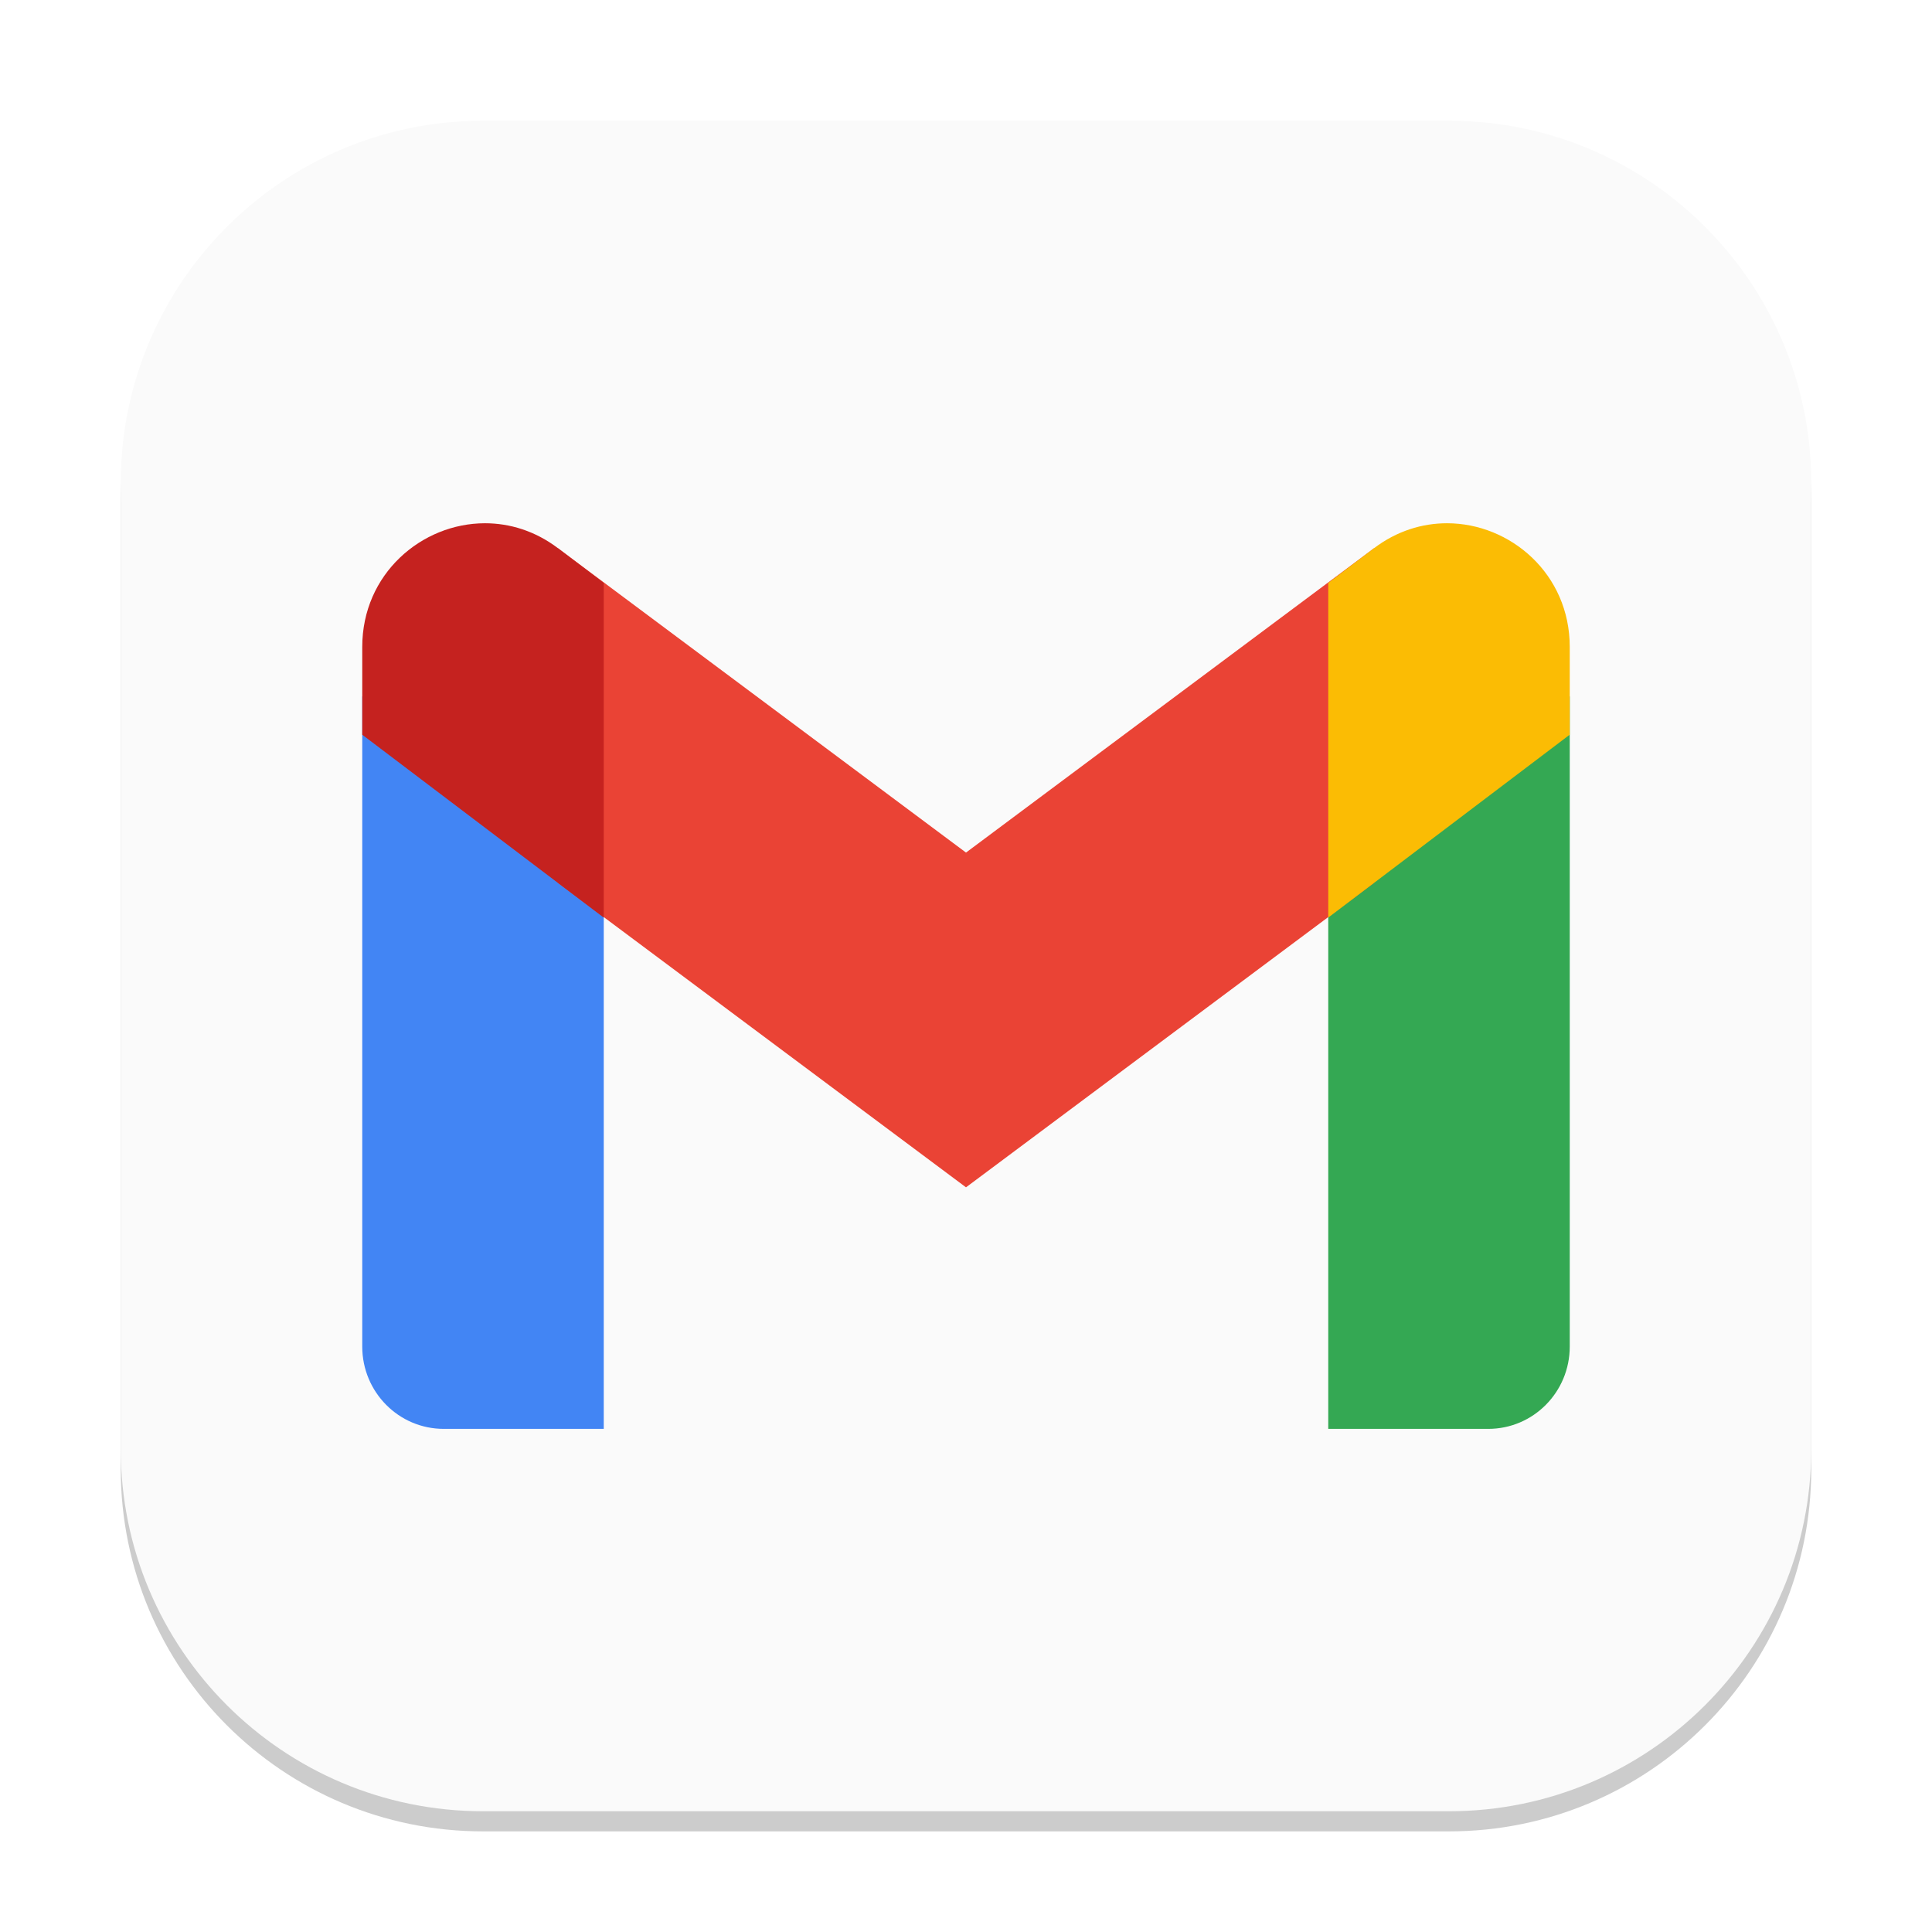
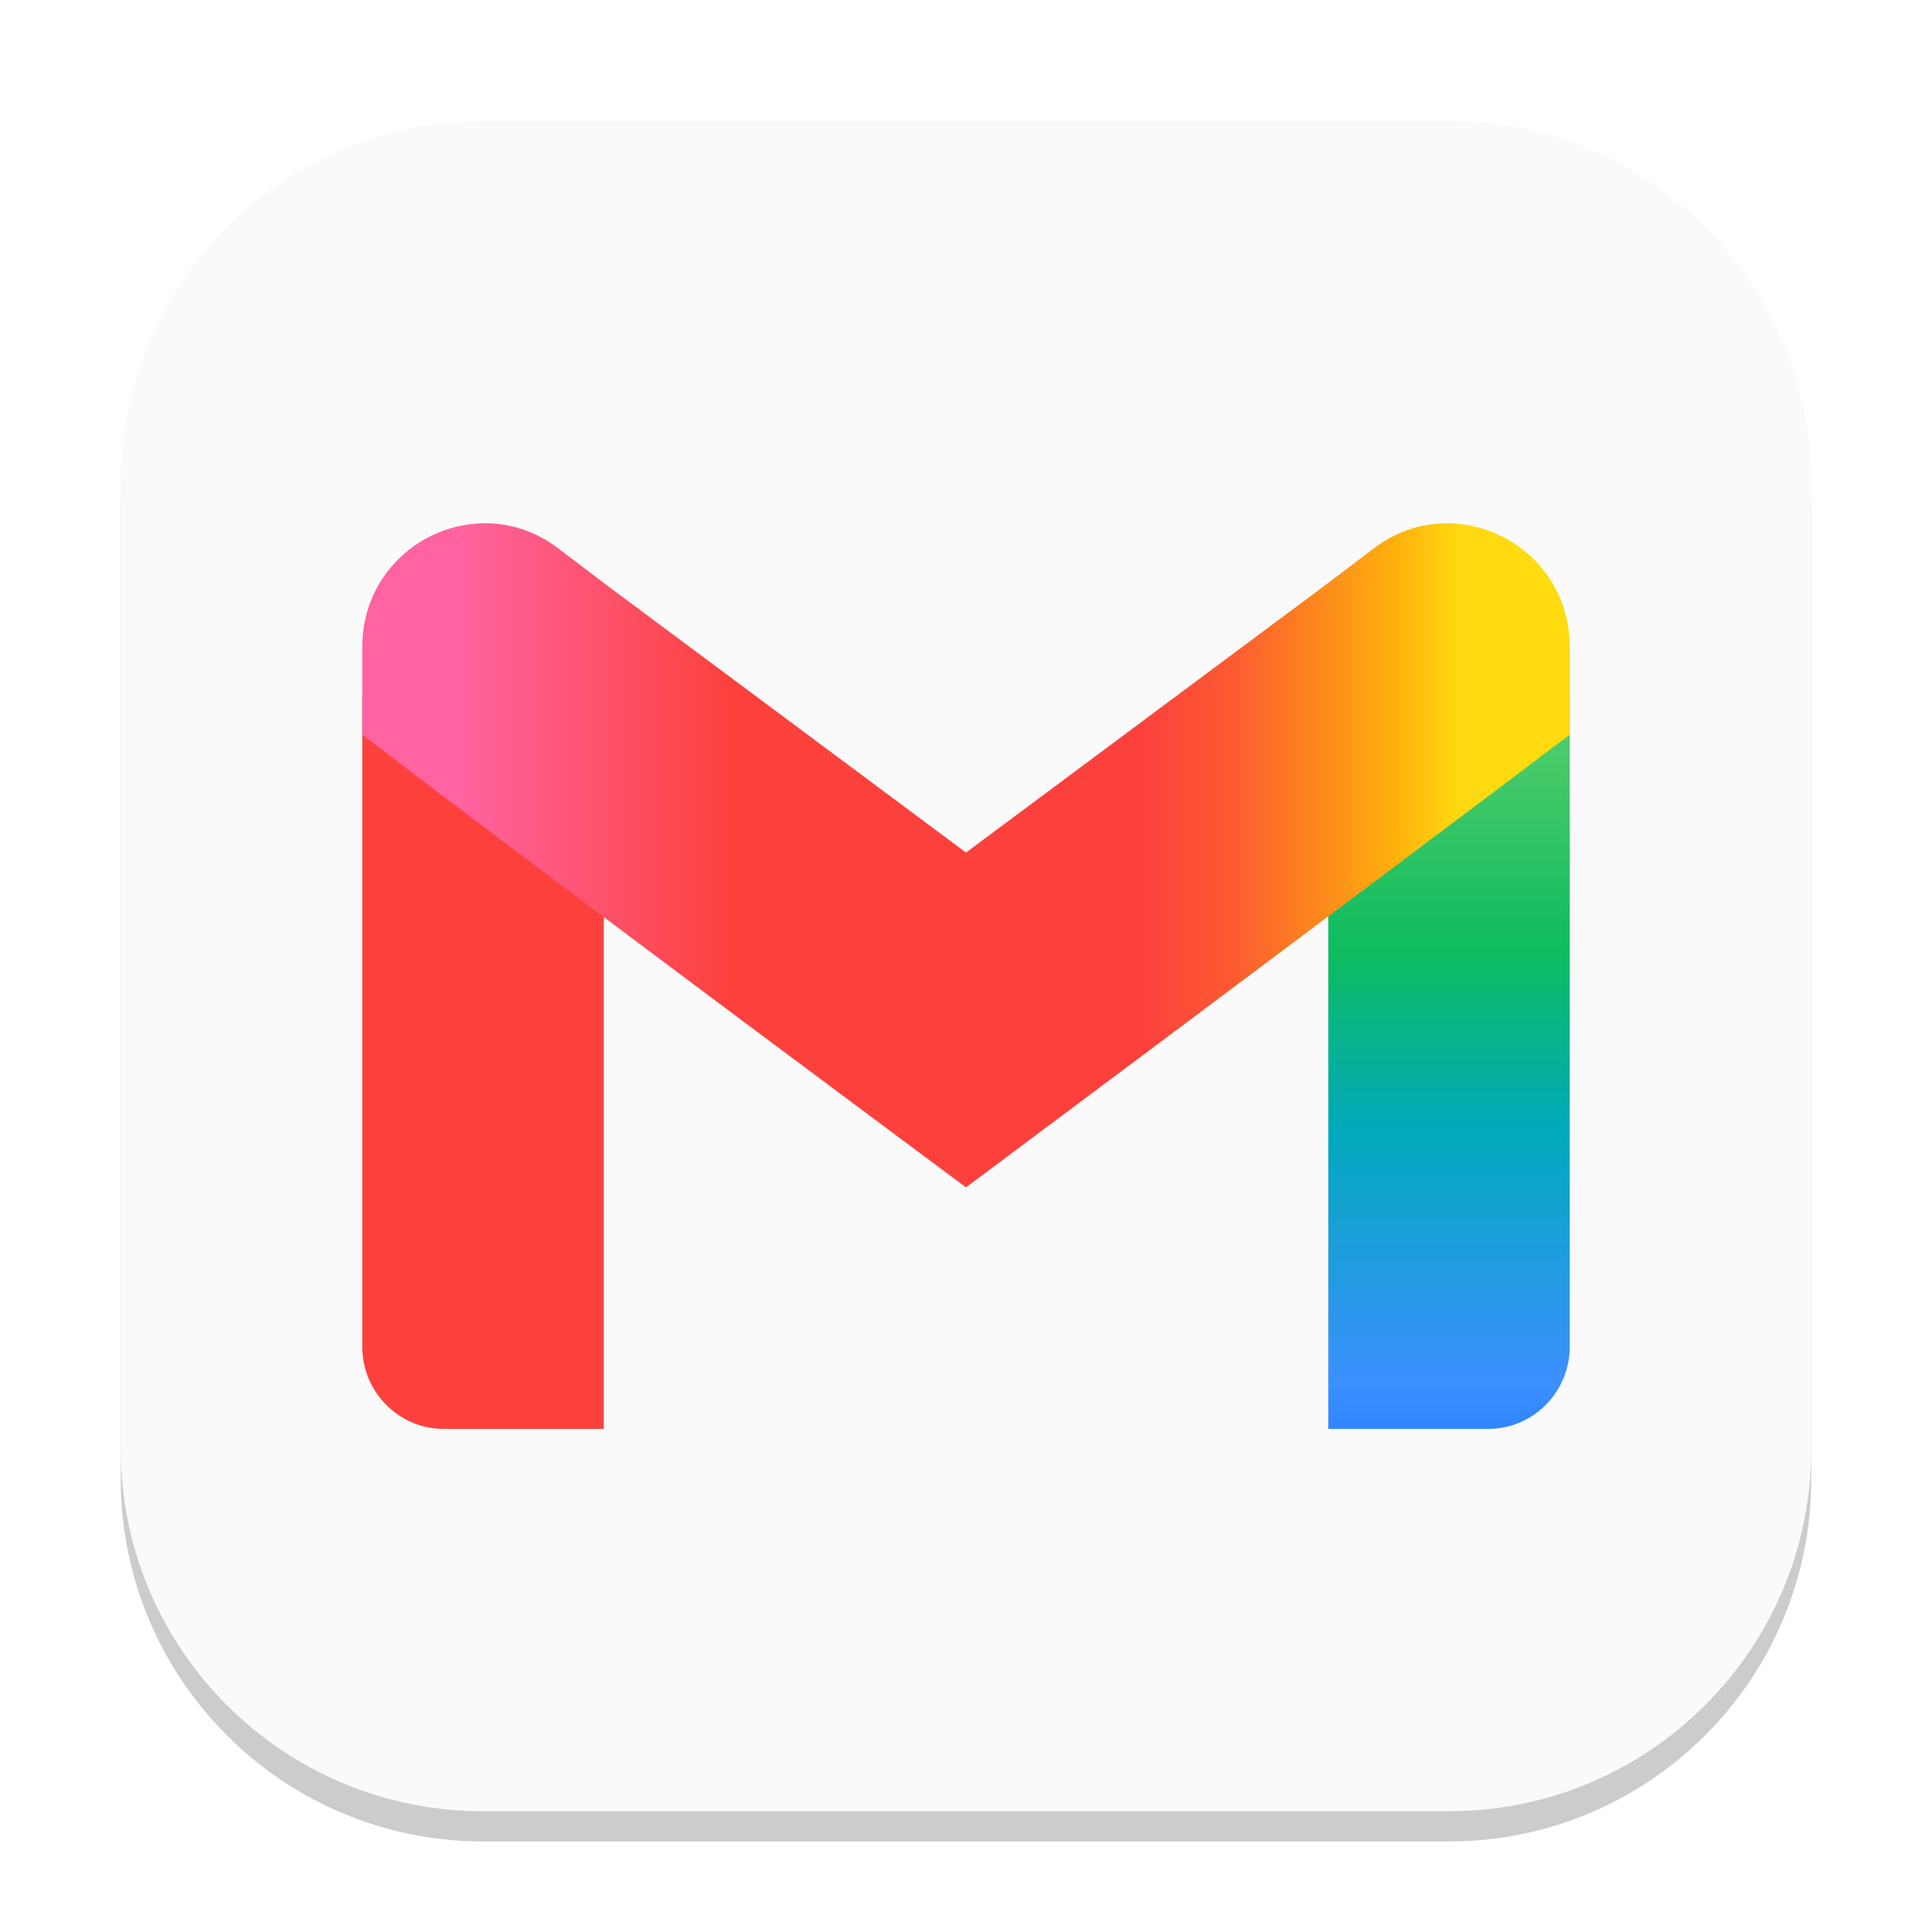
- <svg xmlns="http://www.w3.org/2000/svg" width="96" height="96" viewBox="0 0 96 96" version="1.1" id="svg1">
-   <defs id="defs1" />
-   <rect style="opacity:0.2;fill:#000000;stroke-width:5.25" id="rect1" width="84" height="84" x="6" y="7" ry="18" />
-   <rect style="fill:#fafafa;fill-opacity:1;stroke-width:3" id="rect2" width="84" height="84" x="6" y="6" ry="18" />
-   <path id="path523" style="fill:#4285f4;stroke-width:1.5" d="M 18,34.602 V 66.91 C 18,69.17 19.811,71 22.049,71 h 7.951 V 43.689 Z" />
-   <path id="path391" style="fill:#34a853;stroke-width:1.5" d="m 78,34.602 -12,9.088 V 71 h 7.951 c 2.238,0 4.049,-1.83 4.049,-4.09 z" />
-   <path d="M 27.72,43.868 V 27.238 L 48,42.364 68.28,27.238 V 43.868 L 48,58.998 Z" style="fill:#ea4335;stroke-width:1.5" id="path457" />
-   <path id="path424" style="fill:#fbbc04;stroke-width:1.5" d="m 71.9,26 c -1.232,2.7e-5 -2.494,0.383 -3.621,1.236 l -2.279,1.729 V 45.594 l 12,-9.088 V 32.146 C 78,28.514 75.048,26 71.9,26 Z" />
-   <path id="path490" style="fill:#c5221f;stroke-width:1.5" d="m 24.1,26 c -3.148,-6.9e-5 -6.1,2.514 -6.1,6.146 v 4.362 l 12,9.088 V 28.965 L 27.721,27.236 C 26.594,26.383 25.331,26 24.1,26 Z" />
+ <svg xmlns="http://www.w3.org/2000/svg" xmlns:xlink="http://www.w3.org/1999/xlink" width="96" height="96" viewBox="0 0 96 96" version="1.1" id="svg1">
+   <defs id="defs1">
+     <linearGradient id="linearGradient8">
+       <stop style="stop-color:#60d673;stop-opacity:1;" offset="0" id="stop9" />
+       <stop style="stop-color:#42c868;stop-opacity:1;" offset="0.173" id="stop11" />
+       <stop style="stop-color:#0ebc5f;stop-opacity:1;" offset="0.388" id="stop12" />
+       <stop style="stop-color:#00a9bb;stop-opacity:1;" offset="0.617" id="stop13" />
+       <stop style="stop-color:#3c90ff;stop-opacity:1;" offset="0.938" id="stop14" />
+       <stop style="stop-color:#3186ff;stop-opacity:1;" offset="1" id="stop10" />
+     </linearGradient>
+     <linearGradient id="linearGradient1">
+       <stop style="stop-color:#ff63a0;stop-opacity:1;" offset="0.083" id="stop1" />
+       <stop style="stop-color:#fc413d;stop-opacity:1;" offset="0.303" id="stop3" />
+       <stop style="stop-color:#fc413d;stop-opacity:1;" offset="0.504" id="stop4" />
+       <stop style="stop-color:#fc413d;stop-opacity:1;" offset="0.649" id="stop5" />
+       <stop style="stop-color:#fc5c30;stop-opacity:1;" offset="0.723" id="stop6" />
+       <stop style="stop-color:#feb10c;stop-opacity:1;" offset="0.856" id="stop7" />
+       <stop style="stop-color:#ffd911;stop-opacity:1;" offset="0.908" id="stop8" />
+       <stop style="stop-color:#ffdb0f;stop-opacity:1;" offset="0.963" id="stop2" />
+     </linearGradient>
+     <linearGradient xlink:href="#linearGradient1" id="linearGradient16" x1="18" y1="42.499" x2="78" y2="42.499" gradientUnits="userSpaceOnUse" />
+     <linearGradient xlink:href="#linearGradient8" id="linearGradient18" x1="72.041" y1="32.146" x2="72.041" y2="71" gradientUnits="userSpaceOnUse" />
+   </defs>
+   <rect style="opacity:0.2;fill:#000000;stroke-width:5.25" id="rect1" width="84" height="84" x="6" y="7.5" ry="18" />
+   <rect style="fill:#fafafa;stroke-width:3;fill-opacity:1" id="rect2" width="84" height="84" x="6" y="6" ry="18" />
+   <path id="path523" style="fill:#fc413d;stroke-width:1.5;fill-opacity:1" d="M 18,34.602 V 66.91 C 18,69.17 19.811,71 22.049,71 H 30 V 43.689 Z" />
+   <path id="path391" style="fill:url(#linearGradient18);stroke-width:1.5" d="M 78,34.602 66,43.689 V 71 h 7.951 C 76.189,71 78,69.17 78,66.91 Z" />
+   <path id="path457" style="fill:url(#linearGradient16);stroke-width:1.5" d="M 24.1 26 C 20.952 26 18 28.514 18 32.146 L 18 36.508 C 27.93 44.097 48 58.998 48 58.998 C 48 58.998 68.036 44.052 78 36.506 L 78 32.146 C 78 28.514 75.048 26 71.9 26 C 70.669 26 69.406 26.383 68.279 27.236 L 66 28.965 L 48 42.363 L 30 28.967 L 30 28.965 L 27.721 27.236 C 26.594 26.383 25.331 26 24.1 26 z " />
</svg>
